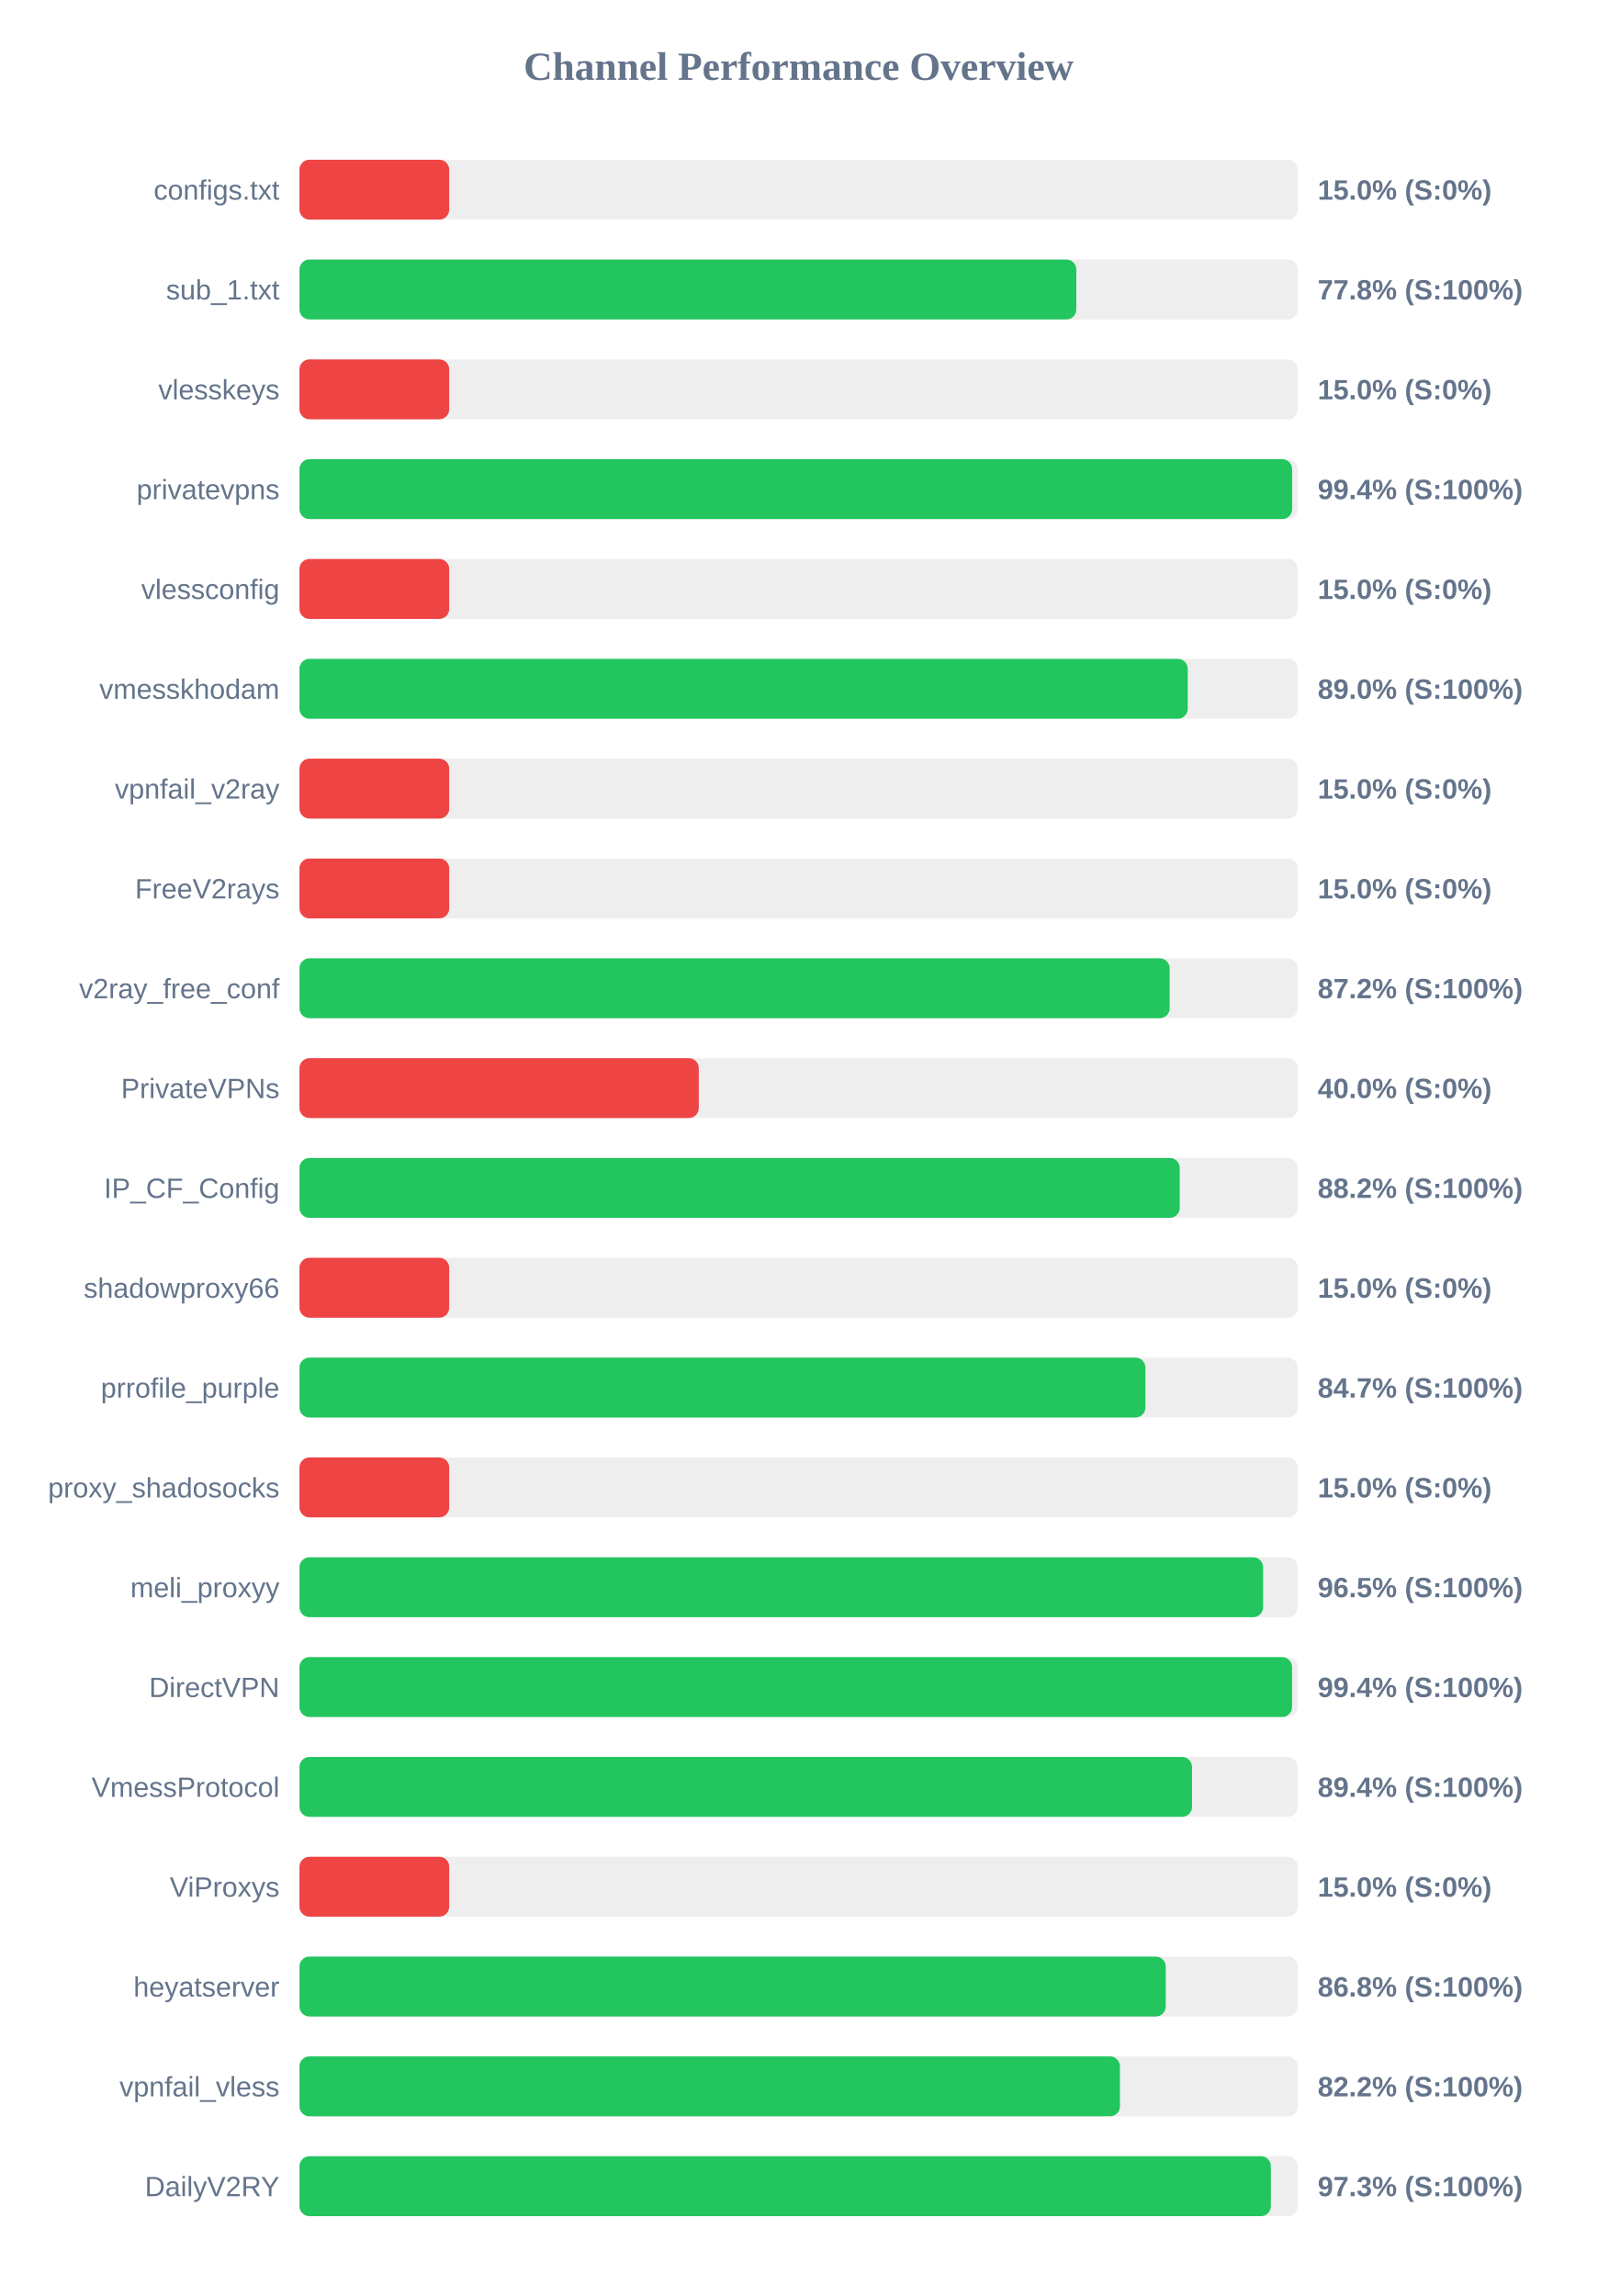
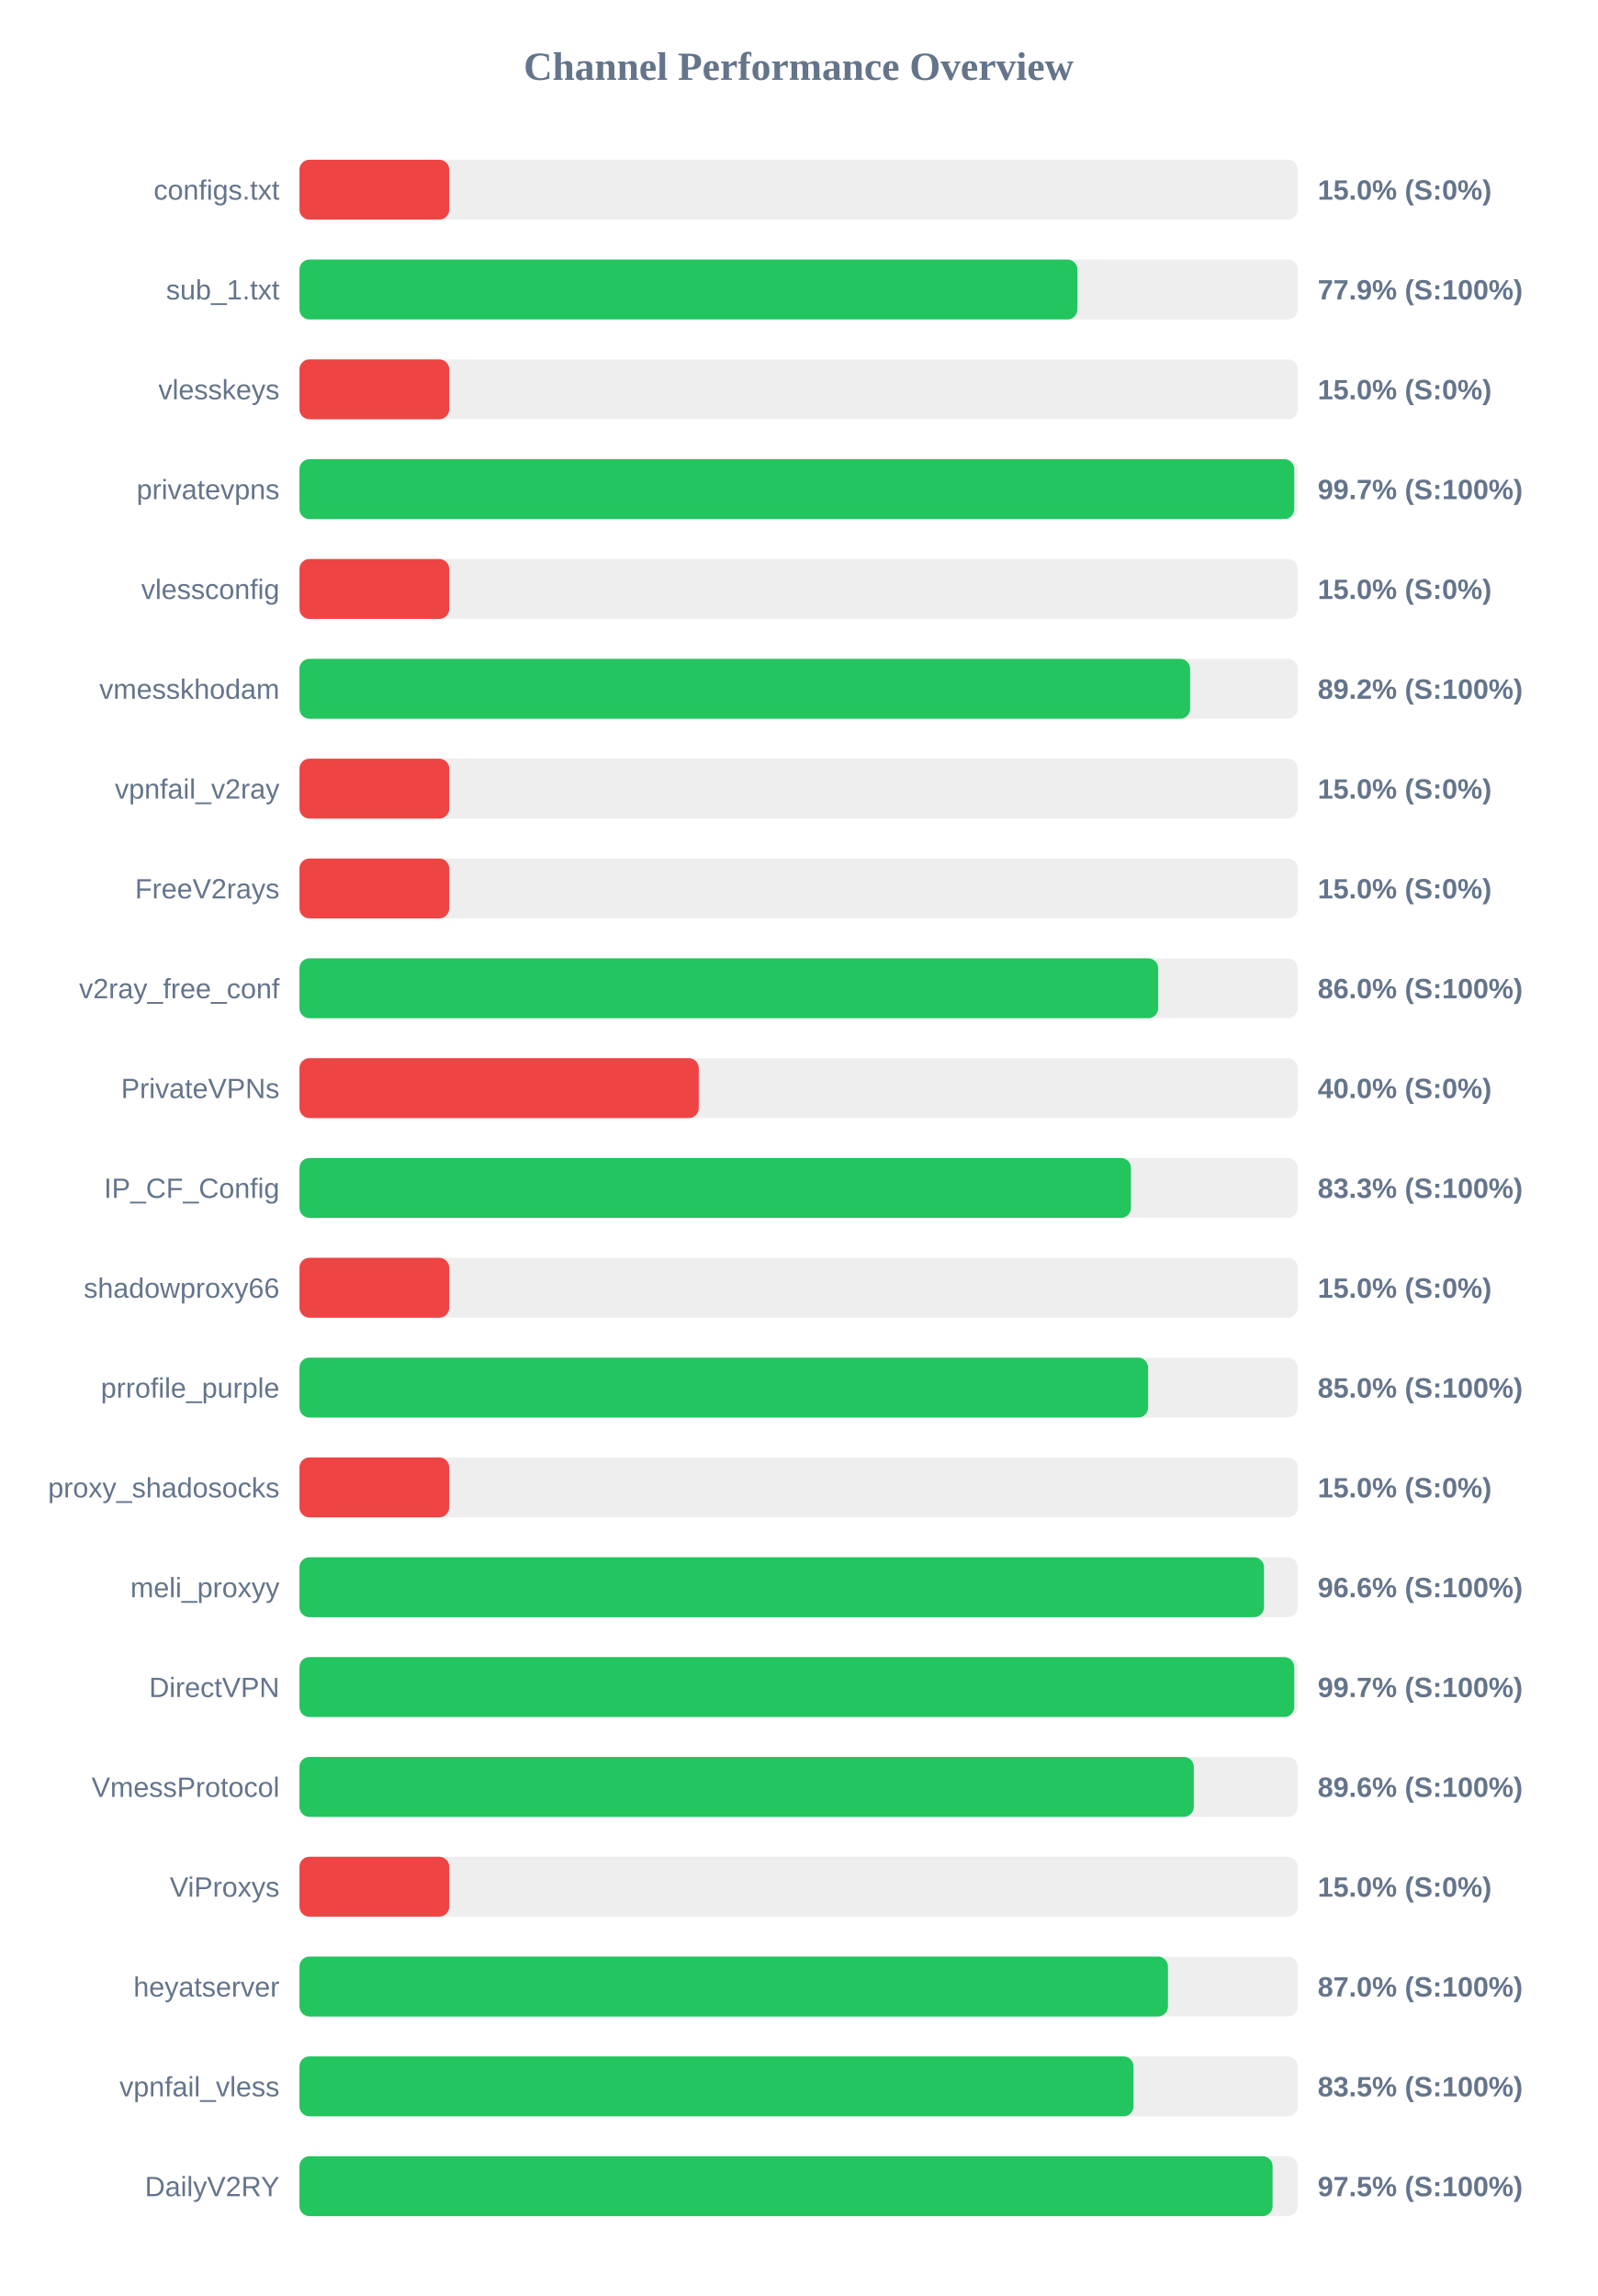
<svg xmlns="http://www.w3.org/2000/svg" width="800" height="1150" version="1.1">
  <style>
        .row { font: 14px Arial; fill: #64748b; }
        .score { font: bold 14px Arial; fill: #64748b; }
    </style>
  <text x="400" y="40" text-anchor="middle" font-size="20px" font-weight="bold" fill="#64748b">Channel Performance Overview</text>
  <rect x="150" y="80" width="500" height="30" fill="#eee" rx="5" />
  <rect x="150" y="80" width="75.0" height="30" fill="#ef4444" rx="5" />
  <text x="140" y="100" text-anchor="end" class="row">configs.txt</text>
  <text x="660" y="100" text-anchor="start" class="score">15.0% (S:0%)</text>
  <rect x="150" y="130" width="500" height="30" fill="#eee" rx="5" />
-   <rect x="150" y="130" width="389.1" height="30" fill="#22c55e" rx="5" />
+   <rect x="150" y="130" width="389.65" height="30" fill="#22c55e" rx="5" />
  <text x="140" y="150" text-anchor="end" class="row">sub_1.txt</text>
-   <text x="660" y="150" text-anchor="start" class="score">77.8% (S:100%)</text>
+   <text x="660" y="150" text-anchor="start" class="score">77.9% (S:100%)</text>
  <rect x="150" y="180" width="500" height="30" fill="#eee" rx="5" />
  <rect x="150" y="180" width="75.0" height="30" fill="#ef4444" rx="5" />
  <text x="140" y="200" text-anchor="end" class="row">vlesskeys</text>
  <text x="660" y="200" text-anchor="start" class="score">15.0% (S:0%)</text>
  <rect x="150" y="230" width="500" height="30" fill="#eee" rx="5" />
-   <rect x="150" y="230" width="497.2" height="30" fill="#22c55e" rx="5" />
+   <rect x="150" y="230" width="498.25" height="30" fill="#22c55e" rx="5" />
  <text x="140" y="250" text-anchor="end" class="row">privatevpns</text>
-   <text x="660" y="250" text-anchor="start" class="score">99.4% (S:100%)</text>
+   <text x="660" y="250" text-anchor="start" class="score">99.7% (S:100%)</text>
  <rect x="150" y="280" width="500" height="30" fill="#eee" rx="5" />
  <rect x="150" y="280" width="75.0" height="30" fill="#ef4444" rx="5" />
  <text x="140" y="300" text-anchor="end" class="row">vlessconfig</text>
  <text x="660" y="300" text-anchor="start" class="score">15.0% (S:0%)</text>
  <rect x="150" y="330" width="500" height="30" fill="#eee" rx="5" />
-   <rect x="150" y="330" width="444.9" height="30" fill="#22c55e" rx="5" />
+   <rect x="150" y="330" width="446.1" height="30" fill="#22c55e" rx="5" />
  <text x="140" y="350" text-anchor="end" class="row">vmesskhodam</text>
-   <text x="660" y="350" text-anchor="start" class="score">89.0% (S:100%)</text>
+   <text x="660" y="350" text-anchor="start" class="score">89.2% (S:100%)</text>
  <rect x="150" y="380" width="500" height="30" fill="#eee" rx="5" />
  <rect x="150" y="380" width="75.0" height="30" fill="#ef4444" rx="5" />
  <text x="140" y="400" text-anchor="end" class="row">vpnfail_v2ray</text>
  <text x="660" y="400" text-anchor="start" class="score">15.0% (S:0%)</text>
  <rect x="150" y="430" width="500" height="30" fill="#eee" rx="5" />
  <rect x="150" y="430" width="75.0" height="30" fill="#ef4444" rx="5" />
  <text x="140" y="450" text-anchor="end" class="row">FreeV2rays</text>
  <text x="660" y="450" text-anchor="start" class="score">15.0% (S:0%)</text>
  <rect x="150" y="480" width="500" height="30" fill="#eee" rx="5" />
-   <rect x="150" y="480" width="435.85" height="30" fill="#22c55e" rx="5" />
+   <rect x="150" y="480" width="430.1" height="30" fill="#22c55e" rx="5" />
  <text x="140" y="500" text-anchor="end" class="row">v2ray_free_conf</text>
-   <text x="660" y="500" text-anchor="start" class="score">87.2% (S:100%)</text>
+   <text x="660" y="500" text-anchor="start" class="score">86.0% (S:100%)</text>
  <rect x="150" y="530" width="500" height="30" fill="#eee" rx="5" />
  <rect x="150" y="530" width="200.0" height="30" fill="#ef4444" rx="5" />
  <text x="140" y="550" text-anchor="end" class="row">PrivateVPNs</text>
  <text x="660" y="550" text-anchor="start" class="score">40.0% (S:0%)</text>
  <rect x="150" y="580" width="500" height="30" fill="#eee" rx="5" />
-   <rect x="150" y="580" width="440.9" height="30" fill="#22c55e" rx="5" />
+   <rect x="150" y="580" width="416.45" height="30" fill="#22c55e" rx="5" />
  <text x="140" y="600" text-anchor="end" class="row">IP_CF_Config</text>
-   <text x="660" y="600" text-anchor="start" class="score">88.2% (S:100%)</text>
+   <text x="660" y="600" text-anchor="start" class="score">83.3% (S:100%)</text>
  <rect x="150" y="630" width="500" height="30" fill="#eee" rx="5" />
  <rect x="150" y="630" width="75.0" height="30" fill="#ef4444" rx="5" />
  <text x="140" y="650" text-anchor="end" class="row">shadowproxy66</text>
  <text x="660" y="650" text-anchor="start" class="score">15.0% (S:0%)</text>
  <rect x="150" y="680" width="500" height="30" fill="#eee" rx="5" />
-   <rect x="150" y="680" width="423.7" height="30" fill="#22c55e" rx="5" />
+   <rect x="150" y="680" width="425.05" height="30" fill="#22c55e" rx="5" />
  <text x="140" y="700" text-anchor="end" class="row">prrofile_purple</text>
-   <text x="660" y="700" text-anchor="start" class="score">84.7% (S:100%)</text>
+   <text x="660" y="700" text-anchor="start" class="score">85.0% (S:100%)</text>
  <rect x="150" y="730" width="500" height="30" fill="#eee" rx="5" />
  <rect x="150" y="730" width="75.0" height="30" fill="#ef4444" rx="5" />
  <text x="140" y="750" text-anchor="end" class="row">proxy_shadosocks</text>
  <text x="660" y="750" text-anchor="start" class="score">15.0% (S:0%)</text>
  <rect x="150" y="780" width="500" height="30" fill="#eee" rx="5" />
-   <rect x="150" y="780" width="482.65" height="30" fill="#22c55e" rx="5" />
+   <rect x="150" y="780" width="483.1" height="30" fill="#22c55e" rx="5" />
  <text x="140" y="800" text-anchor="end" class="row">meli_proxyy</text>
-   <text x="660" y="800" text-anchor="start" class="score">96.5% (S:100%)</text>
+   <text x="660" y="800" text-anchor="start" class="score">96.6% (S:100%)</text>
  <rect x="150" y="830" width="500" height="30" fill="#eee" rx="5" />
-   <rect x="150" y="830" width="497.15" height="30" fill="#22c55e" rx="5" />
+   <rect x="150" y="830" width="498.25" height="30" fill="#22c55e" rx="5" />
  <text x="140" y="850" text-anchor="end" class="row">DirectVPN</text>
-   <text x="660" y="850" text-anchor="start" class="score">99.4% (S:100%)</text>
+   <text x="660" y="850" text-anchor="start" class="score">99.7% (S:100%)</text>
  <rect x="150" y="880" width="500" height="30" fill="#eee" rx="5" />
-   <rect x="150" y="880" width="447.05" height="30" fill="#22c55e" rx="5" />
+   <rect x="150" y="880" width="447.95" height="30" fill="#22c55e" rx="5" />
  <text x="140" y="900" text-anchor="end" class="row">VmessProtocol</text>
-   <text x="660" y="900" text-anchor="start" class="score">89.4% (S:100%)</text>
+   <text x="660" y="900" text-anchor="start" class="score">89.6% (S:100%)</text>
  <rect x="150" y="930" width="500" height="30" fill="#eee" rx="5" />
  <rect x="150" y="930" width="75.0" height="30" fill="#ef4444" rx="5" />
  <text x="140" y="950" text-anchor="end" class="row">ViProxys</text>
  <text x="660" y="950" text-anchor="start" class="score">15.0% (S:0%)</text>
  <rect x="150" y="980" width="500" height="30" fill="#eee" rx="5" />
-   <rect x="150" y="980" width="433.9" height="30" fill="#22c55e" rx="5" />
+   <rect x="150" y="980" width="435.0" height="30" fill="#22c55e" rx="5" />
  <text x="140" y="1000" text-anchor="end" class="row">heyatserver</text>
-   <text x="660" y="1000" text-anchor="start" class="score">86.8% (S:100%)</text>
+   <text x="660" y="1000" text-anchor="start" class="score">87.0% (S:100%)</text>
  <rect x="150" y="1030" width="500" height="30" fill="#eee" rx="5" />
-   <rect x="150" y="1030" width="410.95" height="30" fill="#22c55e" rx="5" />
+   <rect x="150" y="1030" width="417.75" height="30" fill="#22c55e" rx="5" />
  <text x="140" y="1050" text-anchor="end" class="row">vpnfail_vless</text>
-   <text x="660" y="1050" text-anchor="start" class="score">82.2% (S:100%)</text>
+   <text x="660" y="1050" text-anchor="start" class="score">83.5% (S:100%)</text>
  <rect x="150" y="1080" width="500" height="30" fill="#eee" rx="5" />
-   <rect x="150" y="1080" width="486.55" height="30" fill="#22c55e" rx="5" />
+   <rect x="150" y="1080" width="487.4" height="30" fill="#22c55e" rx="5" />
  <text x="140" y="1100" text-anchor="end" class="row">DailyV2RY</text>
-   <text x="660" y="1100" text-anchor="start" class="score">97.3% (S:100%)</text>
+   <text x="660" y="1100" text-anchor="start" class="score">97.5% (S:100%)</text>
</svg>
